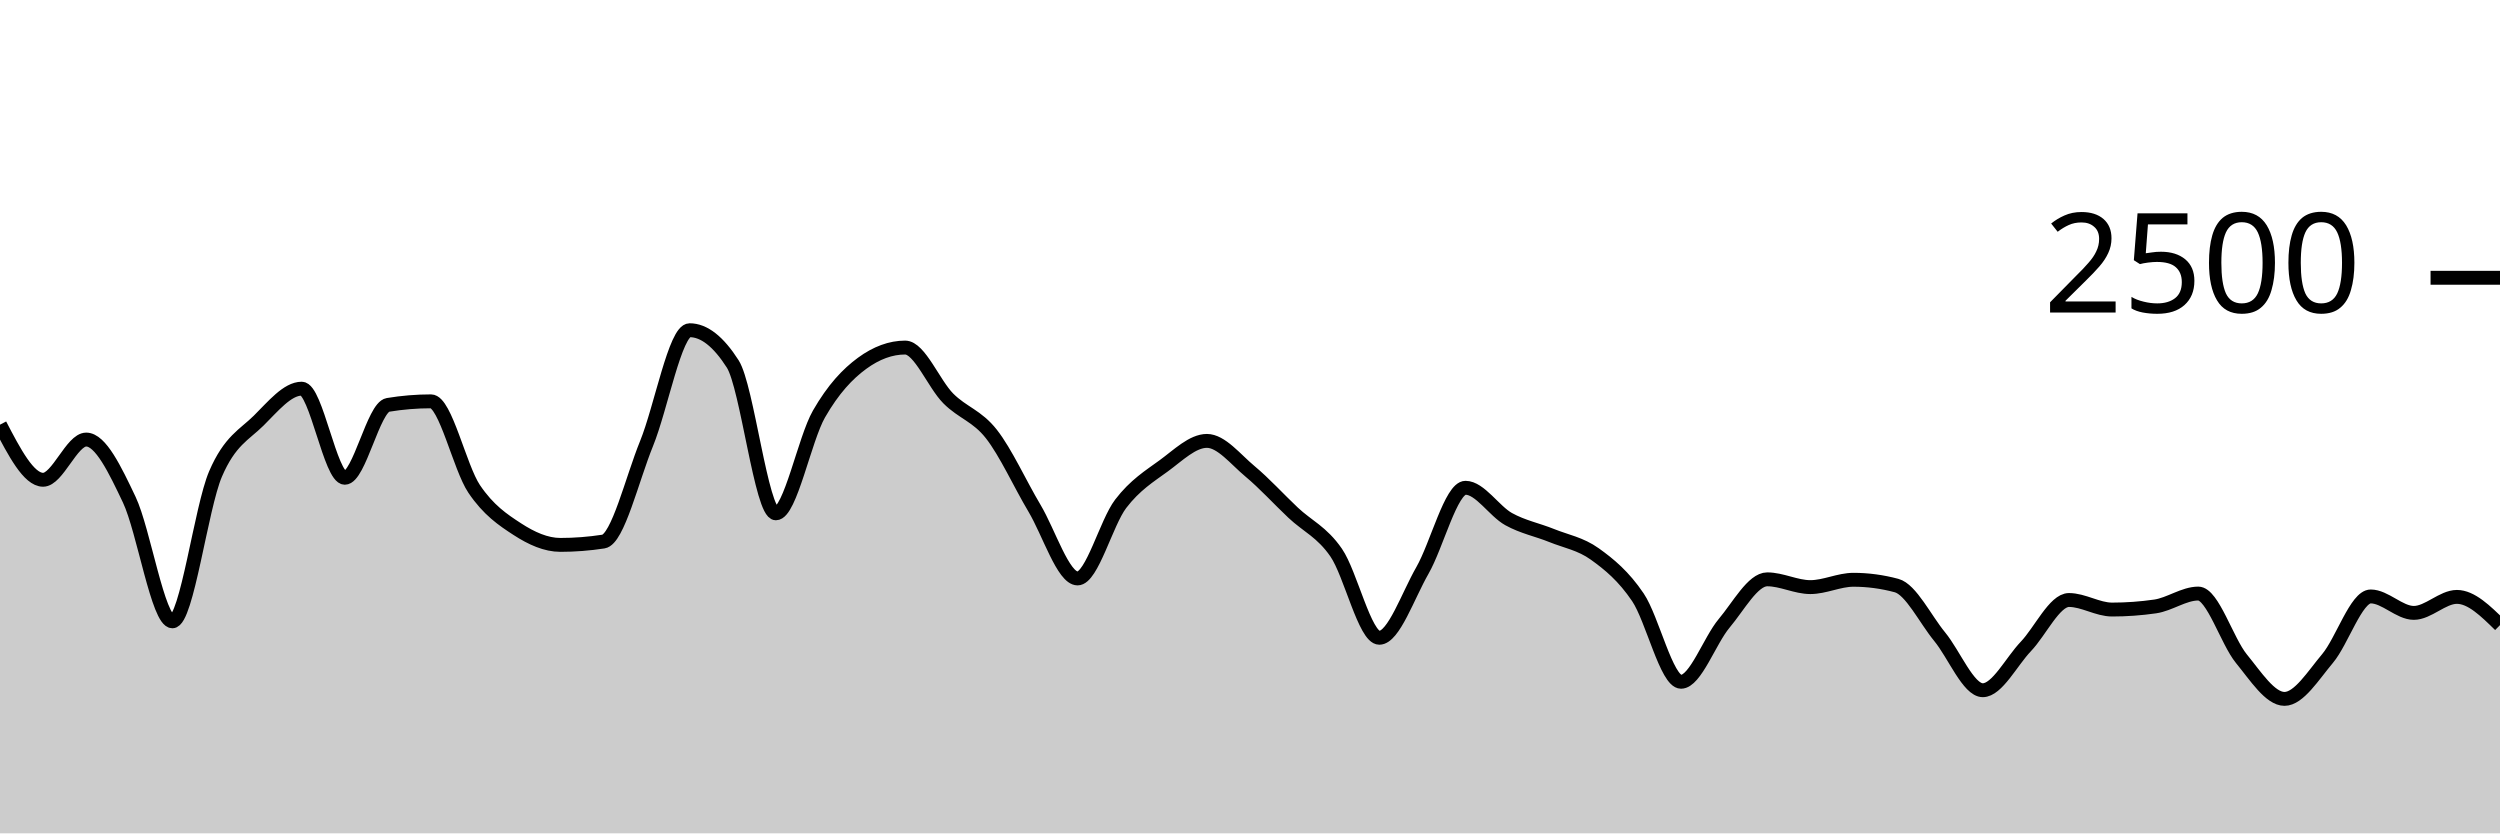
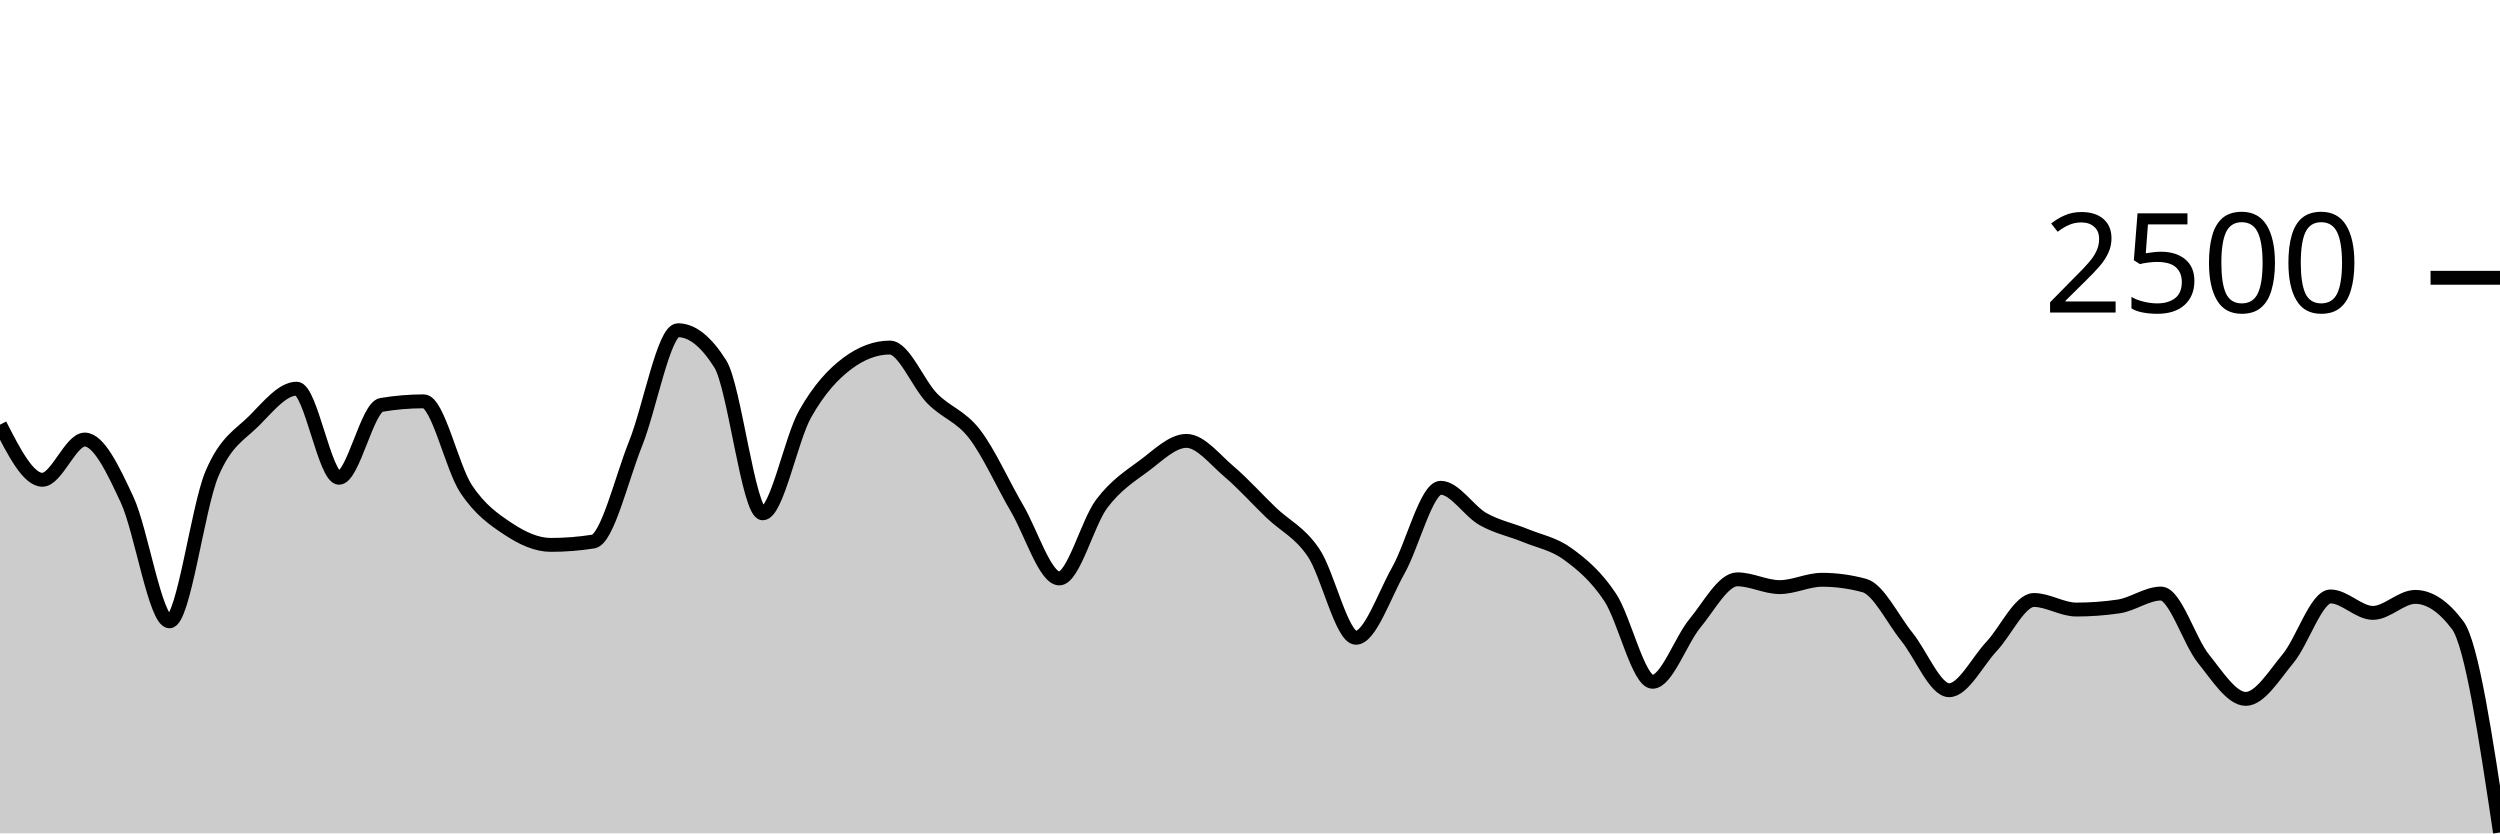
<svg xmlns="http://www.w3.org/2000/svg" viewBox="0 0 180 60">
  <g transform="translate(0,20)">
-     <path class="area" fill="rgba(0, 0, 0, 0.2)" d="M0,10.576C1.034,12.56,2.069,14.544,3.103,14.544C4.138,14.544,5.172,11.648,6.207,11.648C7.241,11.648,8.276,13.803,9.31,15.984C10.345,18.165,11.379,24.736,12.414,24.736C13.448,24.736,14.483,16.536,15.517,14.128C16.552,11.72,17.586,11.312,18.621,10.288C19.655,9.264,20.69,7.984,21.724,7.984C22.759,7.984,23.793,14.4,24.828,14.4C25.862,14.4,26.897,9.323,27.931,9.152C28.966,8.981,30,8.896,31.034,8.896C32.069,8.896,33.103,13.667,34.138,15.2C35.172,16.733,36.207,17.424,37.241,18.096C38.276,18.768,39.31,19.232,40.345,19.232C41.379,19.232,42.414,19.152,43.448,18.992C44.483,18.832,45.517,14.472,46.552,11.936C47.586,9.4,48.621,3.776,49.655,3.776C50.69,3.776,51.724,4.587,52.759,6.208C53.793,7.829,54.828,16.96,55.862,16.96C56.897,16.96,57.931,11.608,58.966,9.808C60,8.008,61.034,6.917,62.069,6.16C63.103,5.403,64.138,5.024,65.172,5.024C66.207,5.024,67.241,7.651,68.276,8.688C69.31,9.725,70.345,9.931,71.379,11.248C72.414,12.565,73.448,14.859,74.483,16.592C75.517,18.325,76.552,21.648,77.586,21.648C78.621,21.648,79.655,17.624,80.69,16.272C81.724,14.92,82.759,14.291,83.793,13.536C84.828,12.781,85.862,11.744,86.897,11.744C87.931,11.744,88.966,13.075,90,13.936C91.034,14.797,92.069,15.936,93.103,16.912C94.138,17.888,95.172,18.291,96.207,19.792C97.241,21.293,98.276,25.92,99.31,25.92C100.345,25.92,101.379,22.872,102.414,21.072C103.448,19.272,104.483,15.12,105.517,15.12C106.552,15.12,107.586,16.803,108.621,17.376C109.655,17.949,110.69,18.141,111.724,18.56C112.759,18.979,113.793,19.147,114.828,19.888C115.862,20.629,116.897,21.475,117.931,23.008C118.966,24.541,120,29.088,121.034,29.088C122.069,29.088,123.103,26.109,124.138,24.88C125.172,23.651,126.207,21.712,127.241,21.712C128.276,21.712,129.31,22.272,130.345,22.272C131.379,22.272,132.414,21.744,133.448,21.744C134.483,21.744,135.517,21.883,136.552,22.16C137.586,22.437,138.621,24.584,139.655,25.84C140.69,27.096,141.724,29.696,142.759,29.696C143.793,29.696,144.828,27.627,145.862,26.544C146.897,25.461,147.931,23.2,148.966,23.2C150,23.2,151.034,23.888,152.069,23.888C153.103,23.888,154.138,23.813,155.172,23.664C156.207,23.515,157.241,22.736,158.276,22.736C159.31,22.736,160.345,26.16,161.379,27.424C162.414,28.688,163.448,30.32,164.483,30.32C165.517,30.32,166.552,28.637,167.586,27.408C168.621,26.179,169.655,22.944,170.69,22.944C171.724,22.944,172.759,24.128,173.793,24.128C174.828,24.128,175.862,22.976,176.897,22.976C177.931,22.976,178.966,23.992,180,25.008L180,40C178.966,40,177.931,40,176.897,40C175.862,40,174.828,40,173.793,40C172.759,40,171.724,40,170.69,40C169.655,40,168.621,40,167.586,40C166.552,40,165.517,40,164.483,40C163.448,40,162.414,40,161.379,40C160.345,40,159.31,40,158.276,40C157.241,40,156.207,40,155.172,40C154.138,40,153.103,40,152.069,40C151.034,40,150,40,148.966,40C147.931,40,146.897,40,145.862,40C144.828,40,143.793,40,142.759,40C141.724,40,140.69,40,139.655,40C138.621,40,137.586,40,136.552,40C135.517,40,134.483,40,133.448,40C132.414,40,131.379,40,130.345,40C129.31,40,128.276,40,127.241,40C126.207,40,125.172,40,124.138,40C123.103,40,122.069,40,121.034,40C120,40,118.966,40,117.931,40C116.897,40,115.862,40,114.828,40C113.793,40,112.759,40,111.724,40C110.69,40,109.655,40,108.621,40C107.586,40,106.552,40,105.517,40C104.483,40,103.448,40,102.414,40C101.379,40,100.345,40,99.31,40C98.276,40,97.241,40,96.207,40C95.172,40,94.138,40,93.103,40C92.069,40,91.034,40,90,40C88.966,40,87.931,40,86.897,40C85.862,40,84.828,40,83.793,40C82.759,40,81.724,40,80.69,40C79.655,40,78.621,40,77.586,40C76.552,40,75.517,40,74.483,40C73.448,40,72.414,40,71.379,40C70.345,40,69.31,40,68.276,40C67.241,40,66.207,40,65.172,40C64.138,40,63.103,40,62.069,40C61.034,40,60,40,58.966,40C57.931,40,56.897,40,55.862,40C54.828,40,53.793,40,52.759,40C51.724,40,50.69,40,49.655,40C48.621,40,47.586,40,46.552,40C45.517,40,44.483,40,43.448,40C42.414,40,41.379,40,40.345,40C39.31,40,38.276,40,37.241,40C36.207,40,35.172,40,34.138,40C33.103,40,32.069,40,31.034,40C30,40,28.966,40,27.931,40C26.897,40,25.862,40,24.828,40C23.793,40,22.759,40,21.724,40C20.69,40,19.655,40,18.621,40C17.586,40,16.552,40,15.517,40C14.483,40,13.448,40,12.414,40C11.379,40,10.345,40,9.31,40C8.276,40,7.241,40,6.207,40C5.172,40,4.138,40,3.103,40C2.069,40,1.034,40,0,40Z" />
-     <path class="line" stroke="black" fill="none" d="M0,10.576C1.034,12.56,2.069,14.544,3.103,14.544C4.138,14.544,5.172,11.648,6.207,11.648C7.241,11.648,8.276,13.803,9.31,15.984C10.345,18.165,11.379,24.736,12.414,24.736C13.448,24.736,14.483,16.536,15.517,14.128C16.552,11.72,17.586,11.312,18.621,10.288C19.655,9.264,20.69,7.984,21.724,7.984C22.759,7.984,23.793,14.4,24.828,14.4C25.862,14.4,26.897,9.323,27.931,9.152C28.966,8.981,30,8.896,31.034,8.896C32.069,8.896,33.103,13.667,34.138,15.2C35.172,16.733,36.207,17.424,37.241,18.096C38.276,18.768,39.31,19.232,40.345,19.232C41.379,19.232,42.414,19.152,43.448,18.992C44.483,18.832,45.517,14.472,46.552,11.936C47.586,9.4,48.621,3.776,49.655,3.776C50.69,3.776,51.724,4.587,52.759,6.208C53.793,7.829,54.828,16.96,55.862,16.96C56.897,16.96,57.931,11.608,58.966,9.808C60,8.008,61.034,6.917,62.069,6.16C63.103,5.403,64.138,5.024,65.172,5.024C66.207,5.024,67.241,7.651,68.276,8.688C69.31,9.725,70.345,9.931,71.379,11.248C72.414,12.565,73.448,14.859,74.483,16.592C75.517,18.325,76.552,21.648,77.586,21.648C78.621,21.648,79.655,17.624,80.69,16.272C81.724,14.92,82.759,14.291,83.793,13.536C84.828,12.781,85.862,11.744,86.897,11.744C87.931,11.744,88.966,13.075,90,13.936C91.034,14.797,92.069,15.936,93.103,16.912C94.138,17.888,95.172,18.291,96.207,19.792C97.241,21.293,98.276,25.92,99.31,25.92C100.345,25.92,101.379,22.872,102.414,21.072C103.448,19.272,104.483,15.12,105.517,15.12C106.552,15.12,107.586,16.803,108.621,17.376C109.655,17.949,110.69,18.141,111.724,18.56C112.759,18.979,113.793,19.147,114.828,19.888C115.862,20.629,116.897,21.475,117.931,23.008C118.966,24.541,120,29.088,121.034,29.088C122.069,29.088,123.103,26.109,124.138,24.88C125.172,23.651,126.207,21.712,127.241,21.712C128.276,21.712,129.31,22.272,130.345,22.272C131.379,22.272,132.414,21.744,133.448,21.744C134.483,21.744,135.517,21.883,136.552,22.16C137.586,22.437,138.621,24.584,139.655,25.84C140.69,27.096,141.724,29.696,142.759,29.696C143.793,29.696,144.828,27.627,145.862,26.544C146.897,25.461,147.931,23.2,148.966,23.2C150,23.2,151.034,23.888,152.069,23.888C153.103,23.888,154.138,23.813,155.172,23.664C156.207,23.515,157.241,22.736,158.276,22.736C159.31,22.736,160.345,26.16,161.379,27.424C162.414,28.688,163.448,30.32,164.483,30.32C165.517,30.32,166.552,28.637,167.586,27.408C168.621,26.179,169.655,22.944,170.69,22.944C171.724,22.944,172.759,24.128,173.793,24.128C174.828,24.128,175.862,22.976,176.897,22.976C177.931,22.976,178.966,23.992,180,25.008" />
+     <path class="area" fill="rgba(0, 0, 0, 0.2)" d="M0,10.576C1.017,12.56,2.034,14.544,3.051,14.544C4.068,14.544,5.085,11.648,6.102,11.648C7.119,11.648,8.136,13.803,9.153,15.984C10.169,18.165,11.186,24.736,12.203,24.736C13.22,24.736,14.237,16.536,15.254,14.128C16.271,11.72,17.288,11.312,18.305,10.288C19.322,9.264,20.339,7.984,21.356,7.984C22.373,7.984,23.39,14.4,24.407,14.4C25.424,14.4,26.441,9.323,27.458,9.152C28.475,8.981,29.492,8.896,30.508,8.896C31.525,8.896,32.542,13.667,33.559,15.2C34.576,16.733,35.593,17.424,36.61,18.096C37.627,18.768,38.644,19.232,39.661,19.232C40.678,19.232,41.695,19.152,42.712,18.992C43.729,18.832,44.746,14.472,45.763,11.936C46.78,9.4,47.797,3.776,48.814,3.776C49.831,3.776,50.847,4.587,51.864,6.208C52.881,7.829,53.898,16.96,54.915,16.96C55.932,16.96,56.949,11.608,57.966,9.808C58.983,8.008,60,6.917,61.017,6.16C62.034,5.403,63.051,5.024,64.068,5.024C65.085,5.024,66.102,7.651,67.119,8.688C68.136,9.725,69.153,9.931,70.169,11.248C71.186,12.565,72.203,14.859,73.22,16.592C74.237,18.325,75.254,21.648,76.271,21.648C77.288,21.648,78.305,17.624,79.322,16.272C80.339,14.92,81.356,14.291,82.373,13.536C83.39,12.781,84.407,11.744,85.424,11.744C86.441,11.744,87.458,13.075,88.475,13.936C89.492,14.797,90.508,15.936,91.525,16.912C92.542,17.888,93.559,18.291,94.576,19.792C95.593,21.293,96.61,25.92,97.627,25.92C98.644,25.92,99.661,22.872,100.678,21.072C101.695,19.272,102.712,15.12,103.729,15.12C104.746,15.12,105.763,16.803,106.78,17.376C107.797,17.949,108.814,18.141,109.831,18.56C110.847,18.979,111.864,19.147,112.881,19.888C113.898,20.629,114.915,21.475,115.932,23.008C116.949,24.541,117.966,29.088,118.983,29.088C120,29.088,121.017,26.109,122.034,24.88C123.051,23.651,124.068,21.712,125.085,21.712C126.102,21.712,127.119,22.272,128.136,22.272C129.153,22.272,130.169,21.744,131.186,21.744C132.203,21.744,133.22,21.883,134.237,22.16C135.254,22.437,136.271,24.584,137.288,25.84C138.305,27.096,139.322,29.696,140.339,29.696C141.356,29.696,142.373,27.627,143.39,26.544C144.407,25.461,145.424,23.2,146.441,23.2C147.458,23.2,148.475,23.888,149.492,23.888C150.508,23.888,151.525,23.813,152.542,23.664C153.559,23.515,154.576,22.736,155.593,22.736C156.61,22.736,157.627,26.16,158.644,27.424C159.661,28.688,160.678,30.32,161.695,30.32C162.712,30.32,163.729,28.637,164.746,27.408C165.763,26.179,166.78,22.944,167.797,22.944C168.814,22.944,169.831,24.128,170.847,24.128C171.864,24.128,172.881,22.976,173.898,22.976C174.915,22.976,175.932,23.653,176.949,25.008C177.966,26.363,178.983,33.149,180,39.936L180,40C178.983,40,177.966,40,176.949,40C175.932,40,174.915,40,173.898,40C172.881,40,171.864,40,170.847,40C169.831,40,168.814,40,167.797,40C166.78,40,165.763,40,164.746,40C163.729,40,162.712,40,161.695,40C160.678,40,159.661,40,158.644,40C157.627,40,156.61,40,155.593,40C154.576,40,153.559,40,152.542,40C151.525,40,150.508,40,149.492,40C148.475,40,147.458,40,146.441,40C145.424,40,144.407,40,143.39,40C142.373,40,141.356,40,140.339,40C139.322,40,138.305,40,137.288,40C136.271,40,135.254,40,134.237,40C133.22,40,132.203,40,131.186,40C130.169,40,129.153,40,128.136,40C127.119,40,126.102,40,125.085,40C124.068,40,123.051,40,122.034,40C121.017,40,120,40,118.983,40C117.966,40,116.949,40,115.932,40C114.915,40,113.898,40,112.881,40C111.864,40,110.847,40,109.831,40C108.814,40,107.797,40,106.78,40C105.763,40,104.746,40,103.729,40C102.712,40,101.695,40,100.678,40C99.661,40,98.644,40,97.627,40C96.61,40,95.593,40,94.576,40C93.559,40,92.542,40,91.525,40C90.508,40,89.492,40,88.475,40C87.458,40,86.441,40,85.424,40C84.407,40,83.39,40,82.373,40C81.356,40,80.339,40,79.322,40C78.305,40,77.288,40,76.271,40C75.254,40,74.237,40,73.22,40C72.203,40,71.186,40,70.169,40C69.153,40,68.136,40,67.119,40C66.102,40,65.085,40,64.068,40C63.051,40,62.034,40,61.017,40C60,40,58.983,40,57.966,40C56.949,40,55.932,40,54.915,40C53.898,40,52.881,40,51.864,40C50.847,40,49.831,40,48.814,40C47.797,40,46.78,40,45.763,40C44.746,40,43.729,40,42.712,40C41.695,40,40.678,40,39.661,40C38.644,40,37.627,40,36.61,40C35.593,40,34.576,40,33.559,40C32.542,40,31.525,40,30.508,40C29.492,40,28.475,40,27.458,40C26.441,40,25.424,40,24.407,40C23.39,40,22.373,40,21.356,40C20.339,40,19.322,40,18.305,40C17.288,40,16.271,40,15.254,40C14.237,40,13.22,40,12.203,40C11.186,40,10.169,40,9.153,40C8.136,40,7.119,40,6.102,40C5.085,40,4.068,40,3.051,40C2.034,40,1.017,40,0,40Z" />
+     <path class="line" stroke="black" fill="none" d="M0,10.576C1.017,12.56,2.034,14.544,3.051,14.544C4.068,14.544,5.085,11.648,6.102,11.648C7.119,11.648,8.136,13.803,9.153,15.984C10.169,18.165,11.186,24.736,12.203,24.736C13.22,24.736,14.237,16.536,15.254,14.128C16.271,11.72,17.288,11.312,18.305,10.288C19.322,9.264,20.339,7.984,21.356,7.984C22.373,7.984,23.39,14.4,24.407,14.4C25.424,14.4,26.441,9.323,27.458,9.152C28.475,8.981,29.492,8.896,30.508,8.896C31.525,8.896,32.542,13.667,33.559,15.2C34.576,16.733,35.593,17.424,36.61,18.096C37.627,18.768,38.644,19.232,39.661,19.232C40.678,19.232,41.695,19.152,42.712,18.992C43.729,18.832,44.746,14.472,45.763,11.936C46.78,9.4,47.797,3.776,48.814,3.776C49.831,3.776,50.847,4.587,51.864,6.208C52.881,7.829,53.898,16.96,54.915,16.96C55.932,16.96,56.949,11.608,57.966,9.808C58.983,8.008,60,6.917,61.017,6.16C62.034,5.403,63.051,5.024,64.068,5.024C65.085,5.024,66.102,7.651,67.119,8.688C68.136,9.725,69.153,9.931,70.169,11.248C71.186,12.565,72.203,14.859,73.22,16.592C74.237,18.325,75.254,21.648,76.271,21.648C77.288,21.648,78.305,17.624,79.322,16.272C80.339,14.92,81.356,14.291,82.373,13.536C83.39,12.781,84.407,11.744,85.424,11.744C86.441,11.744,87.458,13.075,88.475,13.936C89.492,14.797,90.508,15.936,91.525,16.912C92.542,17.888,93.559,18.291,94.576,19.792C95.593,21.293,96.61,25.92,97.627,25.92C98.644,25.92,99.661,22.872,100.678,21.072C101.695,19.272,102.712,15.12,103.729,15.12C104.746,15.12,105.763,16.803,106.78,17.376C107.797,17.949,108.814,18.141,109.831,18.56C110.847,18.979,111.864,19.147,112.881,19.888C113.898,20.629,114.915,21.475,115.932,23.008C116.949,24.541,117.966,29.088,118.983,29.088C120,29.088,121.017,26.109,122.034,24.88C123.051,23.651,124.068,21.712,125.085,21.712C126.102,21.712,127.119,22.272,128.136,22.272C129.153,22.272,130.169,21.744,131.186,21.744C132.203,21.744,133.22,21.883,134.237,22.16C135.254,22.437,136.271,24.584,137.288,25.84C138.305,27.096,139.322,29.696,140.339,29.696C141.356,29.696,142.373,27.627,143.39,26.544C144.407,25.461,145.424,23.2,146.441,23.2C147.458,23.2,148.475,23.888,149.492,23.888C150.508,23.888,151.525,23.813,152.542,23.664C153.559,23.515,154.576,22.736,155.593,22.736C156.61,22.736,157.627,26.16,158.644,27.424C159.661,28.688,160.678,30.32,161.695,30.32C162.712,30.32,163.729,28.637,164.746,27.408C165.763,26.179,166.78,22.944,167.797,22.944C168.814,22.944,169.831,24.128,170.847,24.128C171.864,24.128,172.881,22.976,173.898,22.976C174.915,22.976,175.932,23.653,176.949,25.008C177.966,26.363,178.983,33.149,180,39.936" />
    <path class="axis-ceiling" stroke-width="1" stroke="black" fill="none" d="M175,0L180,0" />
    <text class="axis-ceiling-label" font-family="sans-serif" text-anchor="end" font-size="10px" x="170" y="2.5">2500</text>
  </g>
</svg>
